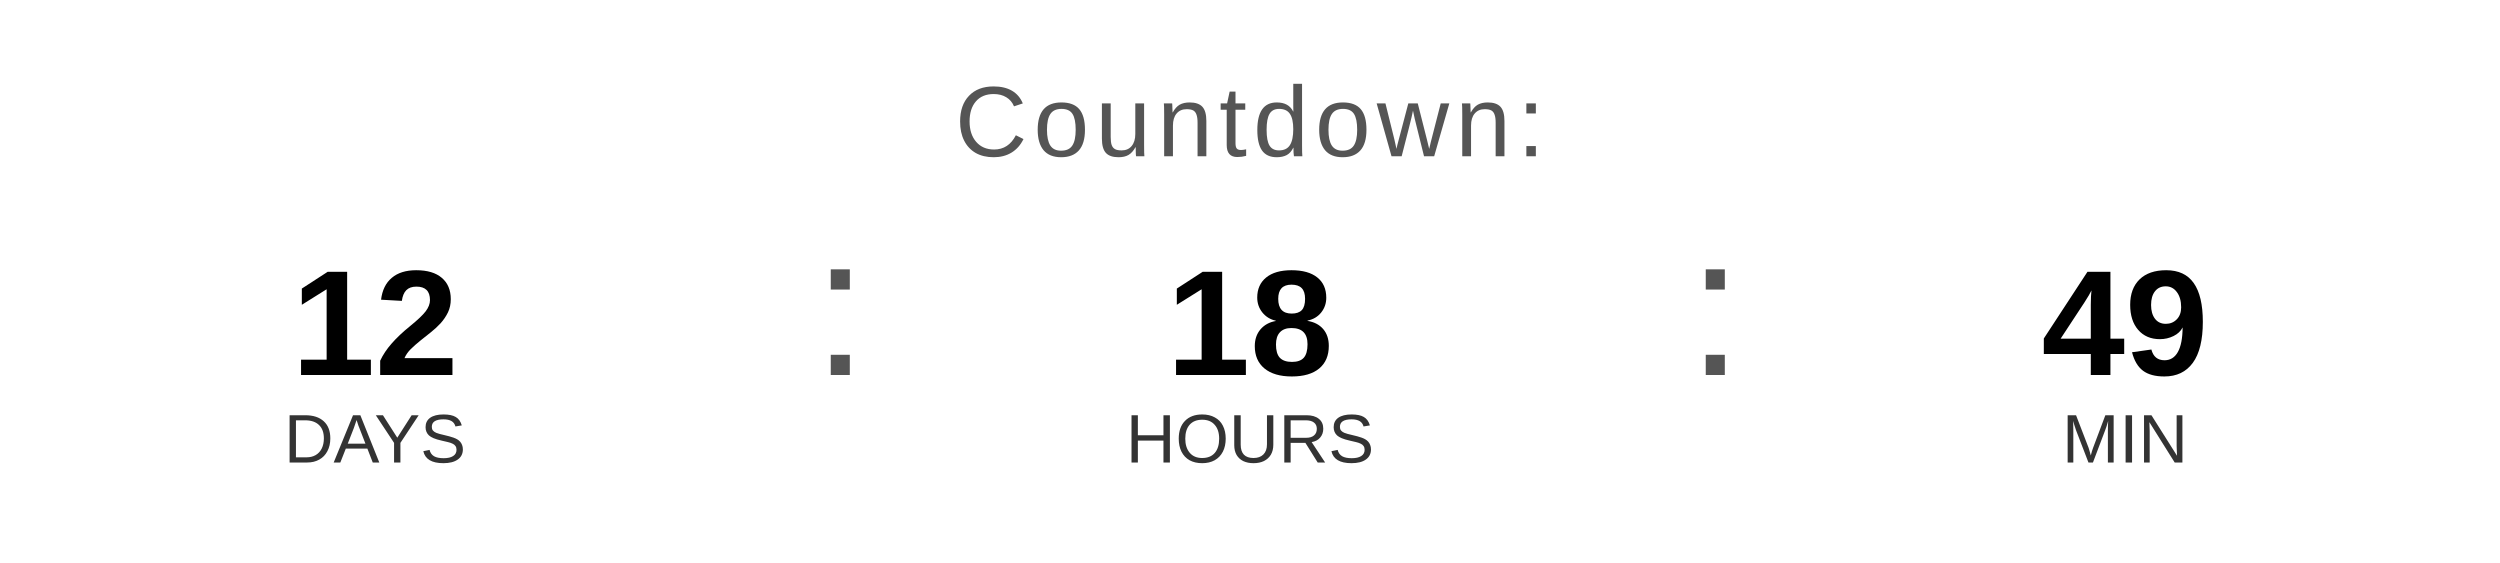
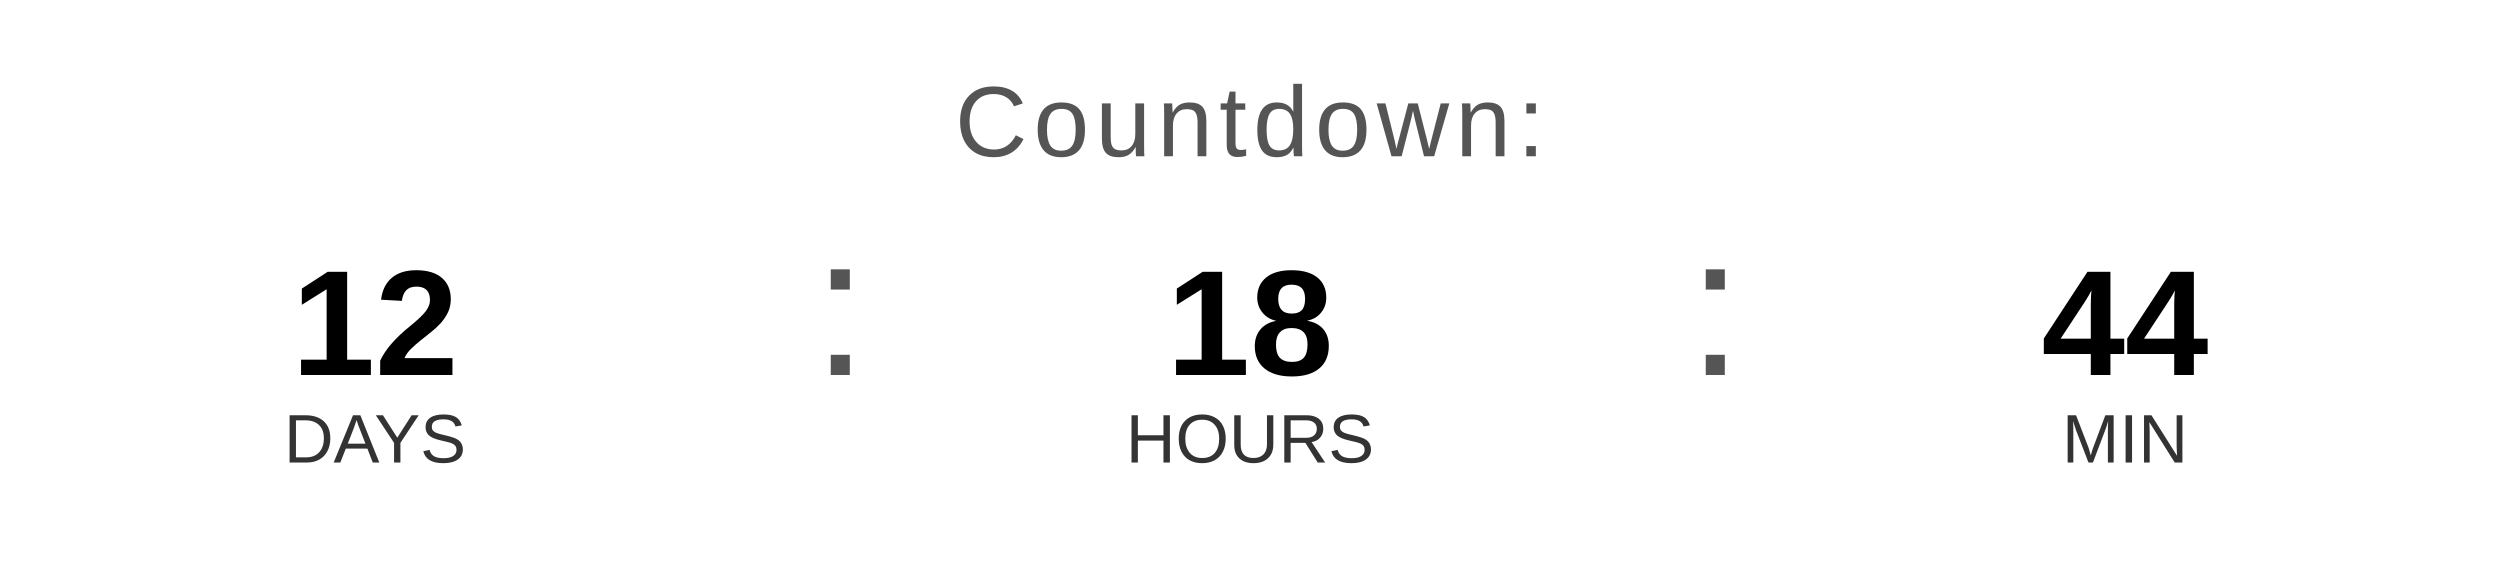
<svg xmlns="http://www.w3.org/2000/svg" width="400" height="90" viewBox="0 0 400 90">
  <text x="200" y="25" font-family="Arial, Helvetica, sans-serif" font-size="16" fill="#555555" text-anchor="middle" letter-spacing="1">
    Countdown:
  </text>
  <text x="60" y="60" font-family="Arial, Helvetica, sans-serif" font-size="24" font-weight="bold" fill="#000000" text-anchor="middle">12</text>
  <text x="60" y="74" font-family="Arial, Helvetica, sans-serif" font-size="11" fill="#333333" text-anchor="middle">DAYS</text>
  <text x="130" y="60" font-family="Arial, sans-serif" font-size="32" fill="#555555">:</text>
  <text x="200" y="60" font-family="Arial, Helvetica, sans-serif" font-size="24" font-weight="bold" fill="#000000" text-anchor="middle">18</text>
  <text x="200" y="74" font-family="Arial, Helvetica, sans-serif" font-size="11" fill="#333333" text-anchor="middle">HOURS</text>
  <text x="270" y="60" font-family="Arial, sans-serif" font-size="32" fill="#555555">:</text>
-   <text x="340" y="60" font-family="Arial, Helvetica, sans-serif" font-size="24" font-weight="bold" fill="#000000" text-anchor="middle">49</text>
+   <text x="340" y="60" font-family="Arial, Helvetica, sans-serif" font-size="24" font-weight="bold" fill="#000000" text-anchor="middle">44</text>
  <text x="340" y="74" font-family="Arial, Helvetica, sans-serif" font-size="11" fill="#333333" text-anchor="middle">MIN</text>
</svg>
